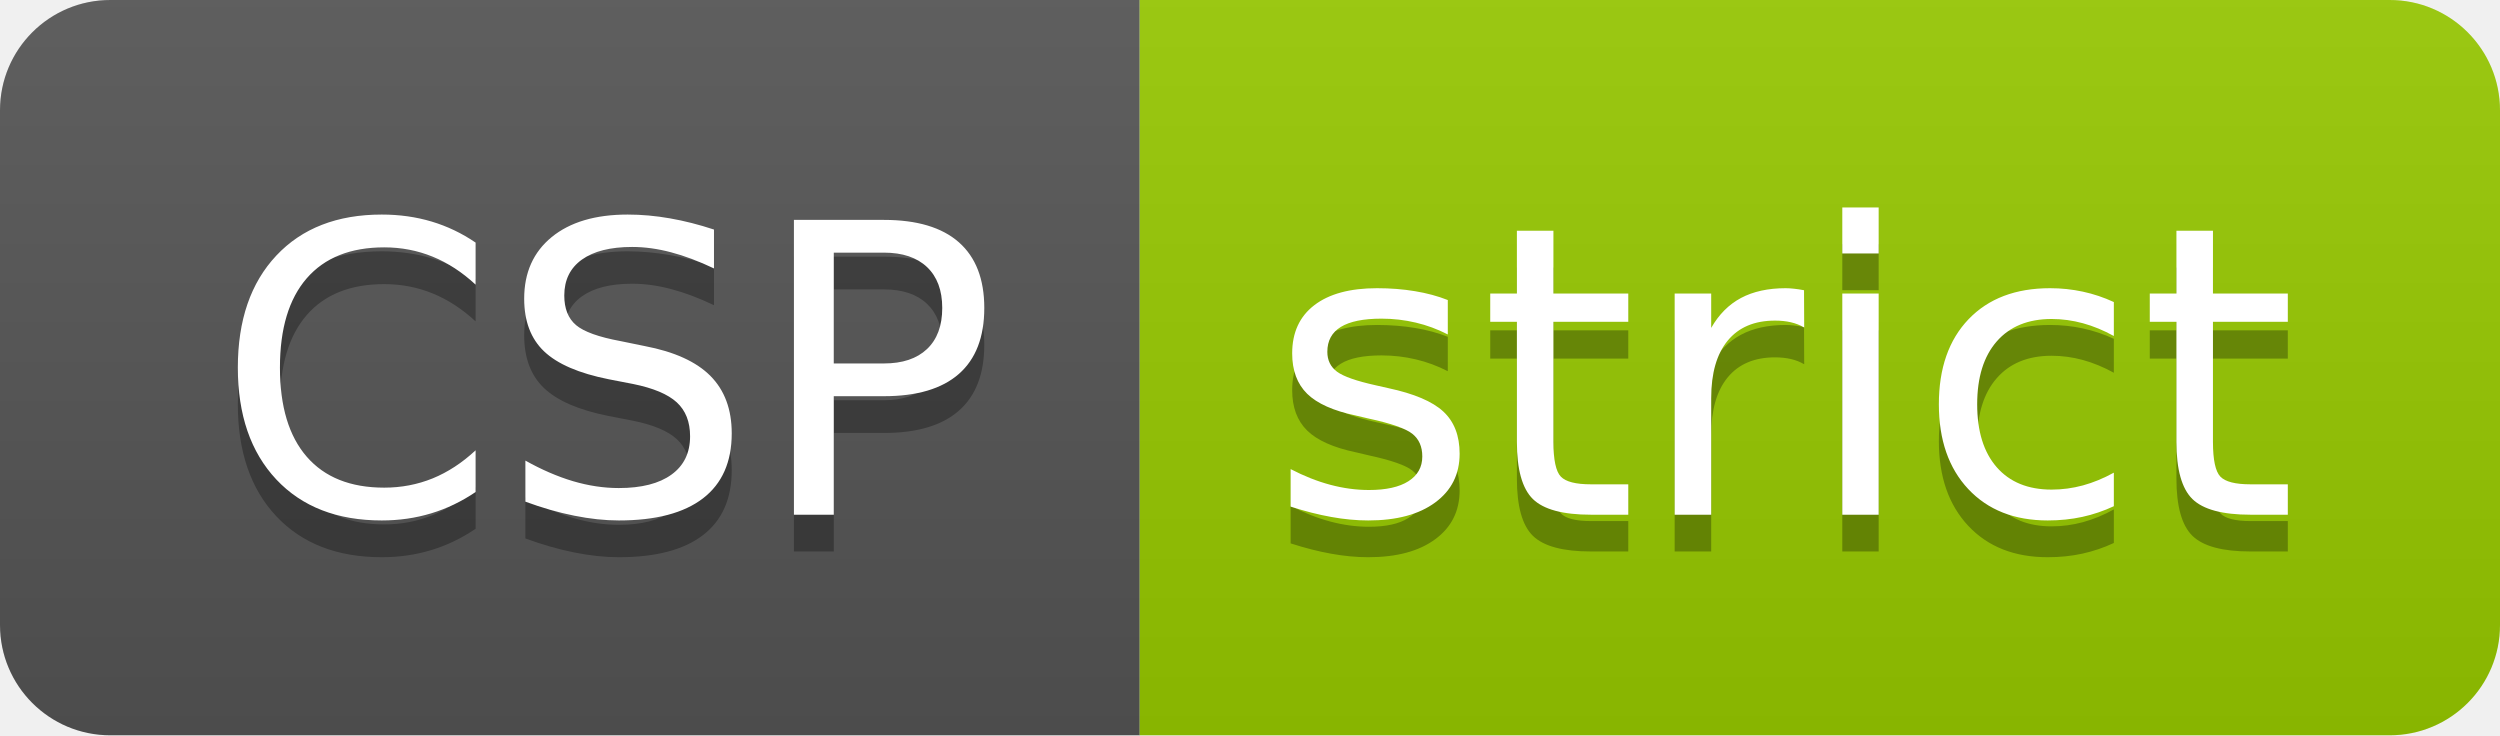
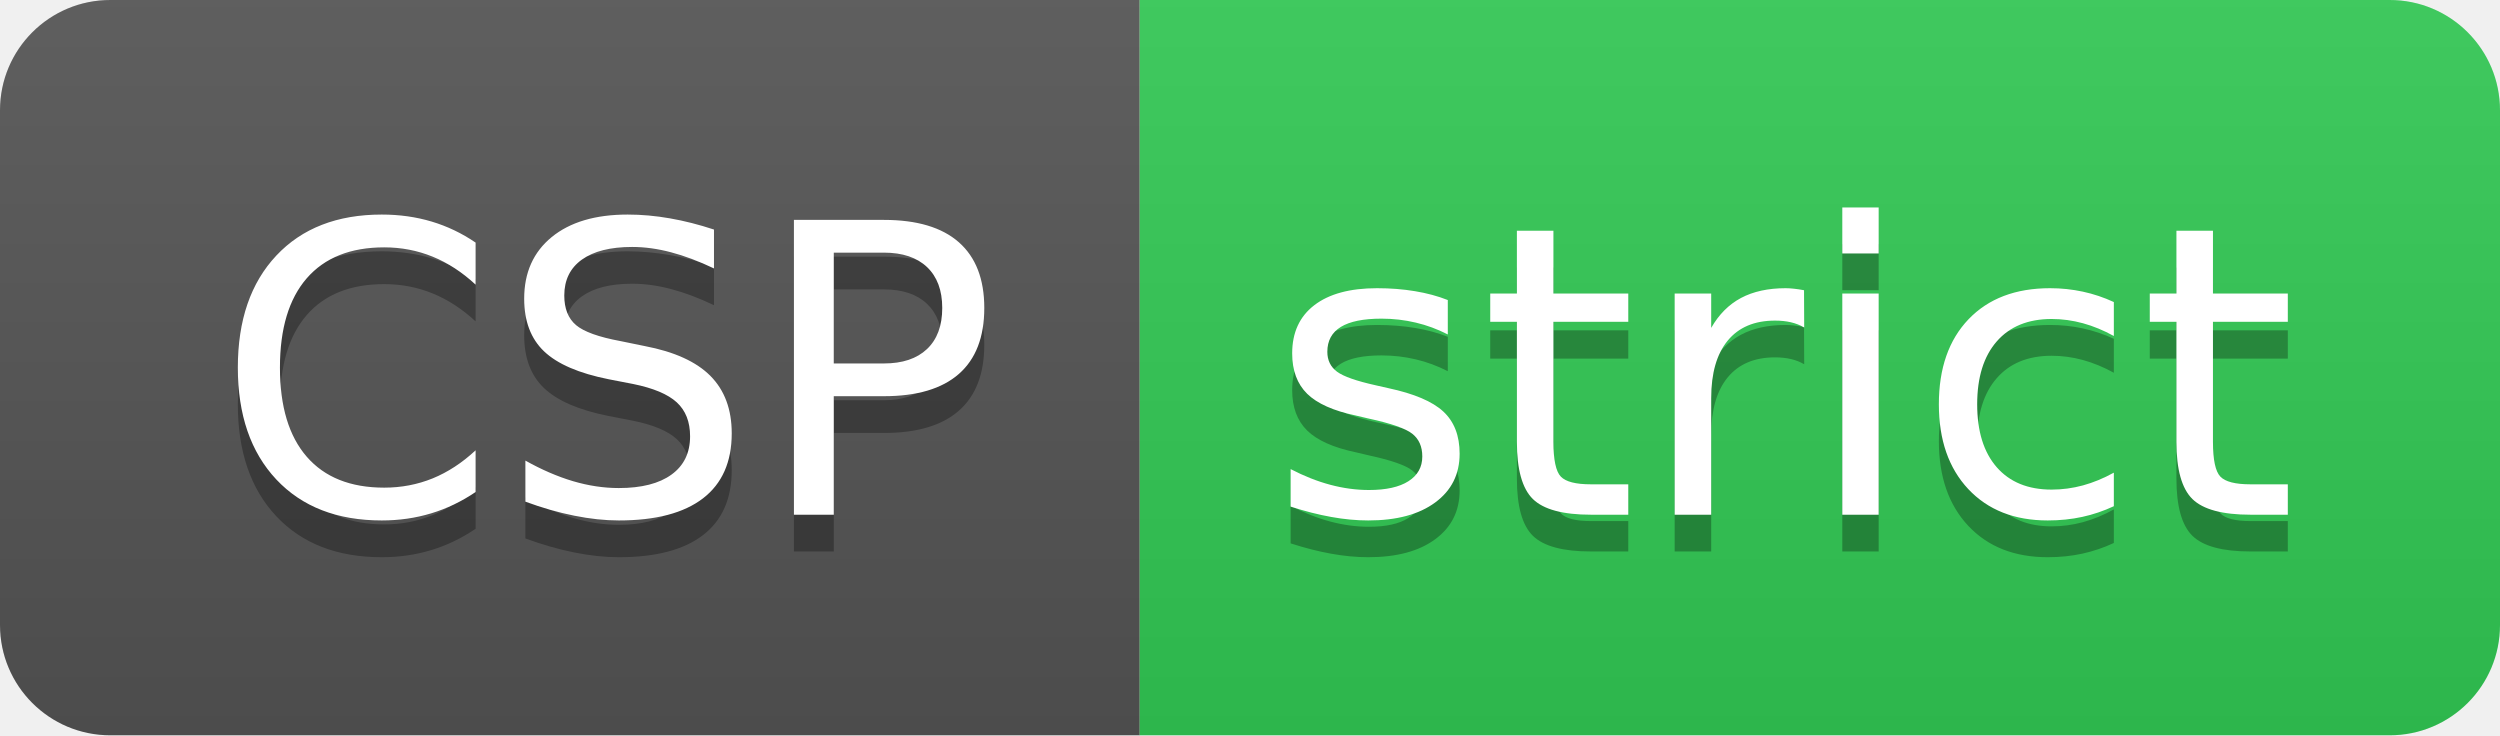
<svg xmlns="http://www.w3.org/2000/svg" width="68" height="20" role="img" aria-label="CSP: strict">
  <linearGradient id="s" x2="0" y2="100%">
    <stop offset="0" stop-color="#bbb" stop-opacity=".1" />
    <stop offset="1" stop-opacity=".1" />
  </linearGradient>
  <clipPath id="r">
    <rect width="68" height="20" rx="3" fill="#fff" />
  </clipPath>
  <g clip-path="url(#r)">
    <rect width="31" height="20" fill="#555" />
-     <rect x="31" width="37" height="20" fill="#97ca00" />
+     <rect x="31" width="37" height="20" fill="#32cb55" />
    <rect width="68" height="20" fill="url(#s)" />
  </g>
  <g fill="#fff" text-anchor="middle" font-family="Verdana,Geneva,DejaVu Sans,sans-serif" text-rendering="geometricPrecision" font-size="110">
    <text aria-hidden="true" x="165" y="150" fill="#010101" fill-opacity=".3" transform="scale(.1)" textLength="210">CSP</text>
    <text x="165" y="140" transform="scale(.1)" fill="#fff" textLength="210">CSP</text>
    <text aria-hidden="true" x="485" y="150" fill="#010101" fill-opacity=".3" transform="scale(.1)" textLength="270">strict</text>
    <text x="485" y="140" transform="scale(.1)" fill="#fff" textLength="270">strict</text>
  </g>
</svg>
